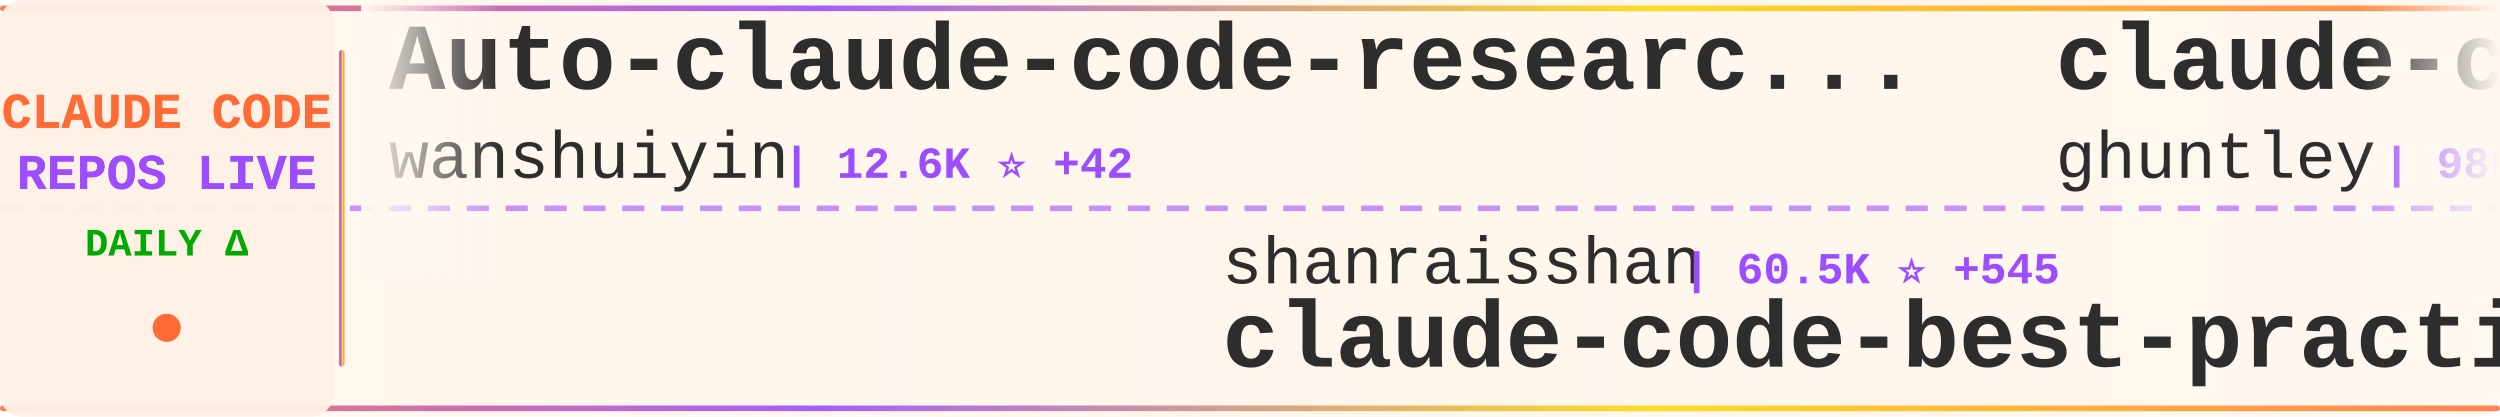
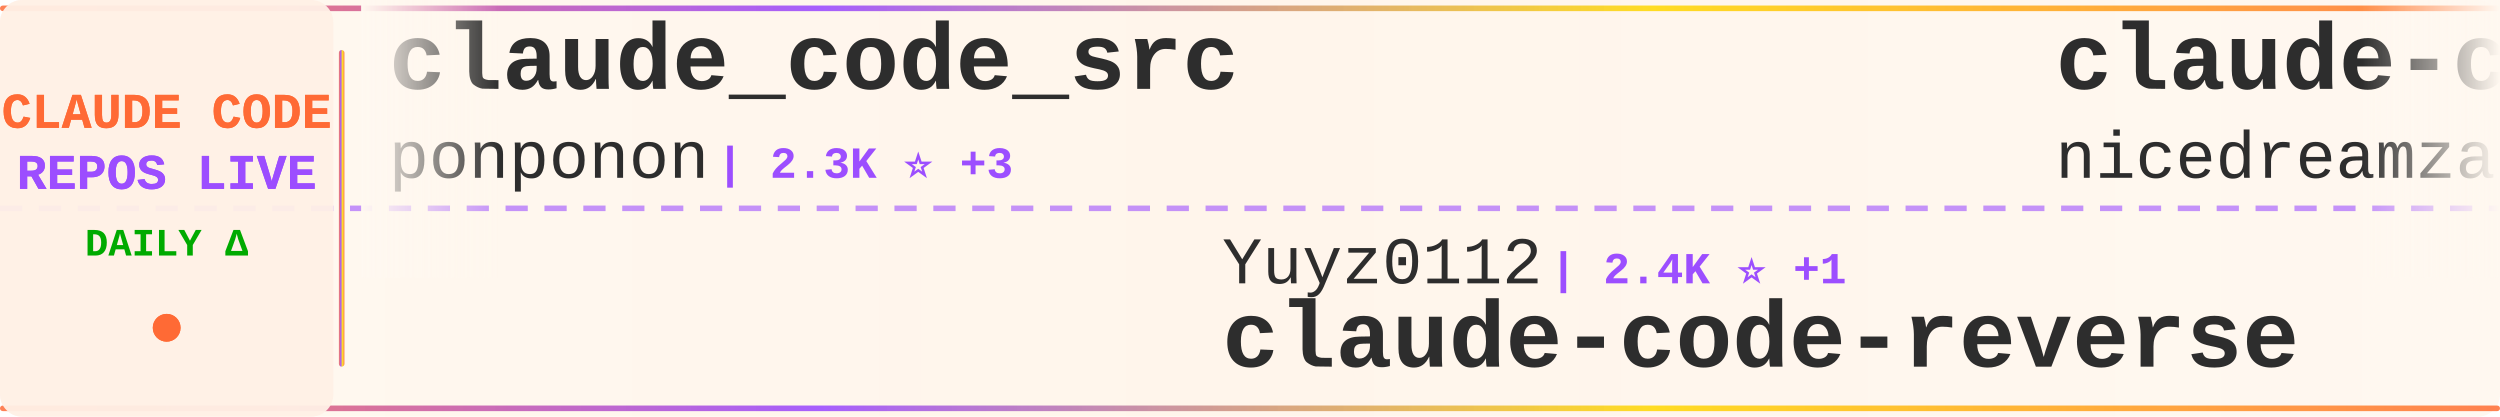
<svg xmlns="http://www.w3.org/2000/svg" width="900" height="150">
  <defs>
    <linearGradient id="tickerBg" x1="0%" y1="0%" x2="100%" y2="0%">
      <stop offset="0%" style="stop-color:#fff8f0;stop-opacity:0.98" />
      <stop offset="50%" style="stop-color:#fff5eb;stop-opacity:1" />
      <stop offset="100%" style="stop-color:#fff8f0;stop-opacity:0.98" />
    </linearGradient>
    <linearGradient id="borderGrad" x1="0%" y1="0%" x2="100%" y2="0%">
      <stop offset="0%" style="stop-color:#FF6B35;stop-opacity:0.85">
        <animate attributeName="stop-opacity" values="0.85;1;0.85" dur="2s" repeatCount="indefinite" />
      </stop>
      <stop offset="33%" style="stop-color:#9C4EFF;stop-opacity:0.9">
        <animate attributeName="stop-opacity" values="0.9;1;0.9" dur="2.2s" repeatCount="indefinite" />
      </stop>
      <stop offset="66%" style="stop-color:#FFD700;stop-opacity:0.85">
        <animate attributeName="stop-opacity" values="0.85;1;0.85" dur="1.8s" repeatCount="indefinite" />
      </stop>
      <stop offset="100%" style="stop-color:#FF6B35;stop-opacity:0.85">
        <animate attributeName="stop-opacity" values="0.85;1;0.85" dur="2s" repeatCount="indefinite" />
      </stop>
    </linearGradient>
    <filter id="textGlow">
      <feGaussianBlur stdDeviation="0.15" result="coloredBlur" />
      <feMerge>
        <feMergeNode in="coloredBlur" />
        <feMergeNode in="SourceGraphic" />
      </feMerge>
    </filter>
    <filter id="metricGlow">
      <feGaussianBlur stdDeviation="0.2" result="coloredBlur" />
      <feMerge>
        <feMergeNode in="coloredBlur" />
        <feMergeNode in="SourceGraphic" />
      </feMerge>
    </filter>
    <linearGradient id="leftFade" x1="0%" y1="0%" x2="100%" y2="0%">
      <stop offset="0%" style="stop-color:#fff8f0;stop-opacity:1" />
      <stop offset="100%" style="stop-color:#fff8f0;stop-opacity:0" />
    </linearGradient>
    <linearGradient id="rightFade" x1="0%" y1="0%" x2="100%" y2="0%">
      <stop offset="0%" style="stop-color:#fff8f0;stop-opacity:0" />
      <stop offset="100%" style="stop-color:#fff8f0;stop-opacity:1" />
    </linearGradient>
  </defs>
  <rect width="900" height="150" fill="url(#tickerBg)" rx="8" />
  <rect x="0" y="2" width="900" height="2" fill="url(#borderGrad)" rx="1" />
  <rect x="0" y="146" width="900" height="2" fill="url(#borderGrad)" rx="1" />
  <line x1="0" y1="75" x2="900" y2="75" stroke="#9C4EFF" stroke-width="2" stroke-dasharray="8 6" opacity="0.6" />
  <rect x="0" y="0" width="120" height="150" fill="#fff0e6" opacity="0.95" rx="8" />
  <text x="60" y="46" font-family="'Courier New', monospace" font-size="18" font-weight="bold" fill="#FF6B35" text-anchor="middle" filter="url(#textGlow)">
    CLAUDE CODE
  </text>
  <text x="60" y="68" font-family="'Courier New', monospace" font-size="18" font-weight="bold" fill="#9C4EFF" text-anchor="middle" filter="url(#textGlow)">
    REPOS LIVE
  </text>
  <text x="60" y="92" font-family="'Courier New', monospace" font-size="14" font-weight="bold" fill="#00aa00" text-anchor="middle">
    DAILY Δ
  </text>
  <circle cx="60" cy="118" r="5" fill="#FF6B35" filter="url(#metricGlow)">
    <animate attributeName="r" values="4;6;4" dur="1.5s" repeatCount="indefinite" />
    <animate attributeName="opacity" values="0.6;1;0.6" dur="1.5s" repeatCount="indefinite" />
  </circle>
  <rect x="122" y="18" width="2" height="114" fill="url(#borderGrad)" rx="1" />
  <clipPath id="tickerClip">
    <rect x="130" y="0" width="770" height="150" />
  </clipPath>
  <g clip-path="url(#tickerClip)">
    <g id="tickerItems">
      <animateTransform attributeName="transform" attributeType="XML" type="translate" from="0 0" to="-3000 0" dur="54s" repeatCount="indefinite" />
      <g transform="translate(0, 0)">
-         <text x="140" y="32" font-family="'Courier New', monospace" font-size="34" font-weight="bold" fill="#2d2d2d">Auto-claude-code-researc...</text>
-         <text x="140" y="64" font-family="'Courier New', monospace" font-size="24" font-weight="normal" fill="#2d2d2d" opacity="1.0">wanshuiyin</text>
-         <text x="282" y="64" font-family="'Courier New', monospace" font-size="16" font-weight="bold" fill="#9C4EFF"> | 12.6K ⭐ +42</text>
+         <text x="140" y="32" font-family="'Courier New', monospace" font-size="34" font-weight="bold" fill="#2d2d2d">claude_code_src</text>
+         <text x="140" y="64" font-family="'Courier New', monospace" font-size="24" font-weight="normal" fill="#2d2d2d" opacity="1.0">ponponon</text>
+         <text x="258" y="64" font-family="'Courier New', monospace" font-size="16" font-weight="bold" fill="#9C4EFF"> | 2.3K ⭐ +3</text>
      </g>
      <g transform="translate(300, 0)">
-         <text x="140" y="102" font-family="'Courier New', monospace" font-size="24" font-weight="normal" fill="#2d2d2d" opacity="1.0">shanraisshan</text>
-         <text x="306" y="102" font-family="'Courier New', monospace" font-size="16" font-weight="bold" fill="#9C4EFF"> | 60.5K ⭐ +545</text>
-         <text x="140" y="132" font-family="'Courier New', monospace" font-size="34" font-weight="bold" fill="#2d2d2d">claude-code-best-practic...</text>
+         <text x="140" y="102" font-family="'Courier New', monospace" font-size="24" font-weight="normal" fill="#2d2d2d" opacity="1.0">Yuyz0112</text>
+         <text x="258" y="102" font-family="'Courier New', monospace" font-size="16" font-weight="bold" fill="#9C4EFF"> | 2.4K ⭐ +1</text>
+         <text x="140" y="132" font-family="'Courier New', monospace" font-size="34" font-weight="bold" fill="#2d2d2d">claude-code-reverse</text>
      </g>
      <g transform="translate(600, 0)">
-         <text x="140" y="32" font-family="'Courier New', monospace" font-size="34" font-weight="bold" fill="#2d2d2d">claude-code-source-code-...</text>
-         <text x="140" y="64" font-family="'Courier New', monospace" font-size="24" font-weight="normal" fill="#2d2d2d" opacity="1.0">ghuntley</text>
-         <text x="258" y="64" font-family="'Courier New', monospace" font-size="16" font-weight="bold" fill="#9C4EFF"> | 986 ⭐</text>
+         <text x="140" y="32" font-family="'Courier New', monospace" font-size="34" font-weight="bold" fill="#2d2d2d">claude-code-local</text>
+         <text x="140" y="64" font-family="'Courier New', monospace" font-size="24" font-weight="normal" fill="#2d2d2d" opacity="1.0">nicedreamzapp</text>
+         <text x="318" y="64" font-family="'Courier New', monospace" font-size="16" font-weight="bold" fill="#9C4EFF"> | 2.8K ⭐ +8</text>
      </g>
      <g transform="translate(900, 0)">
-         <text x="140" y="102" font-family="'Courier New', monospace" font-size="24" font-weight="normal" fill="#2d2d2d" opacity="1.0">feiskyer</text>
-         <text x="258" y="102" font-family="'Courier New', monospace" font-size="16" font-weight="bold" fill="#9C4EFF"> | 1.6K ⭐ +2</text>
-         <text x="140" y="132" font-family="'Courier New', monospace" font-size="34" font-weight="bold" fill="#2d2d2d">claude-code-settings</text>
+         <text x="140" y="102" font-family="'Courier New', monospace" font-size="24" font-weight="normal" fill="#2d2d2d" opacity="1.0">anthropics</text>
+         <text x="282" y="102" font-family="'Courier New', monospace" font-size="16" font-weight="bold" fill="#9C4EFF"> | 5.4K ⭐ +11</text>
+         <text x="140" y="132" font-family="'Courier New', monospace" font-size="34" font-weight="bold" fill="#2d2d2d">claude-code-security-rev...</text>
      </g>
      <g transform="translate(1200, 0)">
-         <text x="140" y="32" font-family="'Courier New', monospace" font-size="34" font-weight="bold" fill="#2d2d2d">claude-code-source</text>
-         <text x="140" y="64" font-family="'Courier New', monospace" font-size="24" font-weight="normal" fill="#2d2d2d" opacity="1.0">JrCx7scC</text>
-         <text x="258" y="64" font-family="'Courier New', monospace" font-size="16" font-weight="bold" fill="#9C4EFF"> | 371 ⭐ +1</text>
+         <text x="140" y="32" font-family="'Courier New', monospace" font-size="34" font-weight="bold" fill="#2d2d2d">claude-code-webui</text>
+         <text x="140" y="64" font-family="'Courier New', monospace" font-size="24" font-weight="normal" fill="#2d2d2d" opacity="1.0">sugyan</text>
+         <text x="234" y="64" font-family="'Courier New', monospace" font-size="16" font-weight="bold" fill="#9C4EFF"> | 1.1K ⭐</text>
      </g>
      <g transform="translate(1500, 0)">
-         <text x="140" y="102" font-family="'Courier New', monospace" font-size="24" font-weight="normal" fill="#2d2d2d" opacity="1.0">777genius</text>
-         <text x="270" y="102" font-family="'Courier New', monospace" font-size="16" font-weight="bold" fill="#9C4EFF"> | 915 ⭐ +1</text>
-         <text x="140" y="132" font-family="'Courier New', monospace" font-size="34" font-weight="bold" fill="#2d2d2d">claude-code-source-code</text>
+         <text x="140" y="102" font-family="'Courier New', monospace" font-size="24" font-weight="normal" fill="#2d2d2d" opacity="1.0">Windy3f3f3f3f</text>
+         <text x="318" y="102" font-family="'Courier New', monospace" font-size="16" font-weight="bold" fill="#9C4EFF"> | 1.5K ⭐</text>
+         <text x="140" y="132" font-family="'Courier New', monospace" font-size="34" font-weight="bold" fill="#2d2d2d">claude-code-from-scratch</text>
      </g>
      <g transform="translate(1800, 0)">
-         <text x="140" y="32" font-family="'Courier New', monospace" font-size="34" font-weight="bold" fill="#2d2d2d">claude-code-rev</text>
-         <text x="140" y="64" font-family="'Courier New', monospace" font-size="24" font-weight="normal" fill="#2d2d2d" opacity="1.0">oboard</text>
-         <text x="234" y="64" font-family="'Courier New', monospace" font-size="16" font-weight="bold" fill="#9C4EFF"> | 3.2K ⭐ +8</text>
+         <text x="140" y="32" font-family="'Courier New', monospace" font-size="34" font-weight="bold" fill="#2d2d2d">claude-code-telegram</text>
+         <text x="140" y="64" font-family="'Courier New', monospace" font-size="24" font-weight="normal" fill="#2d2d2d" opacity="1.0">RichardAtCT</text>
+         <text x="294" y="64" font-family="'Courier New', monospace" font-size="16" font-weight="bold" fill="#9C4EFF"> | 2.7K ⭐ +4</text>
      </g>
      <g transform="translate(2100, 0)">
-         <text x="140" y="102" font-family="'Courier New', monospace" font-size="24" font-weight="normal" fill="#2d2d2d" opacity="1.0">ChrisWiles</text>
-         <text x="282" y="102" font-family="'Courier New', monospace" font-size="16" font-weight="bold" fill="#9C4EFF"> | 6.0K ⭐ +2</text>
-         <text x="140" y="132" font-family="'Courier New', monospace" font-size="34" font-weight="bold" fill="#2d2d2d">claude-code-showcase</text>
+         <text x="140" y="102" font-family="'Courier New', monospace" font-size="24" font-weight="normal" fill="#2d2d2d" opacity="1.0">ykdojo</text>
+         <text x="234" y="102" font-family="'Courier New', monospace" font-size="16" font-weight="bold" fill="#9C4EFF"> | 8.9K ⭐ +18</text>
+         <text x="140" y="132" font-family="'Courier New', monospace" font-size="34" font-weight="bold" fill="#2d2d2d">claude-code-tips</text>
      </g>
      <g transform="translate(2400, 0)">
        <text x="140" y="32" font-family="'Courier New', monospace" font-size="34" font-weight="bold" fill="#2d2d2d">claude-code-guide</text>
-         <text x="140" y="64" font-family="'Courier New', monospace" font-size="24" font-weight="normal" fill="#2d2d2d" opacity="1.0">zebbern</text>
-         <text x="246" y="64" font-family="'Courier New', monospace" font-size="16" font-weight="bold" fill="#9C4EFF"> | 4.3K ⭐ +4</text>
+         <text x="140" y="64" font-family="'Courier New', monospace" font-size="24" font-weight="normal" fill="#2d2d2d" opacity="1.0">Cranot</text>
+         <text x="234" y="64" font-family="'Courier New', monospace" font-size="16" font-weight="bold" fill="#9C4EFF"> | 2.8K ⭐</text>
      </g>
      <g transform="translate(2700, 0)">
-         <text x="140" y="102" font-family="'Courier New', monospace" font-size="24" font-weight="normal" fill="#2d2d2d" opacity="1.0">OrcaWhisper</text>
-         <text x="294" y="102" font-family="'Courier New', monospace" font-size="16" font-weight="bold" fill="#9C4EFF"> | 79 ⭐</text>
-         <text x="140" y="132" font-family="'Courier New', monospace" font-size="34" font-weight="bold" fill="#2d2d2d">Claude-Code</text>
+         <text x="140" y="102" font-family="'Courier New', monospace" font-size="24" font-weight="normal" fill="#2d2d2d" opacity="1.0">davila7</text>
+         <text x="246" y="102" font-family="'Courier New', monospace" font-size="16" font-weight="bold" fill="#9C4EFF"> | 28.3K ⭐ +21</text>
+         <text x="140" y="132" font-family="'Courier New', monospace" font-size="34" font-weight="bold" fill="#2d2d2d">claude-code-templates</text>
      </g>
      <g transform="translate(3000, 0)">
-         <text x="140" y="32" font-family="'Courier New', monospace" font-size="34" font-weight="bold" fill="#2d2d2d">Auto-claude-code-researc...</text>
-         <text x="140" y="64" font-family="'Courier New', monospace" font-size="24" font-weight="normal" fill="#2d2d2d" opacity="1.0">wanshuiyin</text>
-         <text x="282" y="64" font-family="'Courier New', monospace" font-size="16" font-weight="bold" fill="#9C4EFF"> | 12.6K ⭐ +42</text>
+         <text x="140" y="32" font-family="'Courier New', monospace" font-size="34" font-weight="bold" fill="#2d2d2d">claude_code_src</text>
+         <text x="140" y="64" font-family="'Courier New', monospace" font-size="24" font-weight="normal" fill="#2d2d2d" opacity="1.0">ponponon</text>
+         <text x="258" y="64" font-family="'Courier New', monospace" font-size="16" font-weight="bold" fill="#9C4EFF"> | 2.3K ⭐ +3</text>
      </g>
      <g transform="translate(3300, 0)">
-         <text x="140" y="102" font-family="'Courier New', monospace" font-size="24" font-weight="normal" fill="#2d2d2d" opacity="1.0">shanraisshan</text>
-         <text x="306" y="102" font-family="'Courier New', monospace" font-size="16" font-weight="bold" fill="#9C4EFF"> | 60.5K ⭐ +545</text>
-         <text x="140" y="132" font-family="'Courier New', monospace" font-size="34" font-weight="bold" fill="#2d2d2d">claude-code-best-practic...</text>
+         <text x="140" y="102" font-family="'Courier New', monospace" font-size="24" font-weight="normal" fill="#2d2d2d" opacity="1.0">Yuyz0112</text>
+         <text x="258" y="102" font-family="'Courier New', monospace" font-size="16" font-weight="bold" fill="#9C4EFF"> | 2.4K ⭐ +1</text>
+         <text x="140" y="132" font-family="'Courier New', monospace" font-size="34" font-weight="bold" fill="#2d2d2d">claude-code-reverse</text>
      </g>
      <g transform="translate(3600, 0)">
-         <text x="140" y="32" font-family="'Courier New', monospace" font-size="34" font-weight="bold" fill="#2d2d2d">claude-code-source-code-...</text>
-         <text x="140" y="64" font-family="'Courier New', monospace" font-size="24" font-weight="normal" fill="#2d2d2d" opacity="1.0">ghuntley</text>
-         <text x="258" y="64" font-family="'Courier New', monospace" font-size="16" font-weight="bold" fill="#9C4EFF"> | 986 ⭐</text>
+         <text x="140" y="32" font-family="'Courier New', monospace" font-size="34" font-weight="bold" fill="#2d2d2d">claude-code-local</text>
+         <text x="140" y="64" font-family="'Courier New', monospace" font-size="24" font-weight="normal" fill="#2d2d2d" opacity="1.0">nicedreamzapp</text>
+         <text x="318" y="64" font-family="'Courier New', monospace" font-size="16" font-weight="bold" fill="#9C4EFF"> | 2.8K ⭐ +8</text>
      </g>
      <g transform="translate(3900, 0)">
-         <text x="140" y="102" font-family="'Courier New', monospace" font-size="24" font-weight="normal" fill="#2d2d2d" opacity="1.0">feiskyer</text>
-         <text x="258" y="102" font-family="'Courier New', monospace" font-size="16" font-weight="bold" fill="#9C4EFF"> | 1.6K ⭐ +2</text>
-         <text x="140" y="132" font-family="'Courier New', monospace" font-size="34" font-weight="bold" fill="#2d2d2d">claude-code-settings</text>
+         <text x="140" y="102" font-family="'Courier New', monospace" font-size="24" font-weight="normal" fill="#2d2d2d" opacity="1.0">anthropics</text>
+         <text x="282" y="102" font-family="'Courier New', monospace" font-size="16" font-weight="bold" fill="#9C4EFF"> | 5.4K ⭐ +11</text>
+         <text x="140" y="132" font-family="'Courier New', monospace" font-size="34" font-weight="bold" fill="#2d2d2d">claude-code-security-rev...</text>
      </g>
    </g>
  </g>
  <rect x="130" y="0" width="50" height="100" fill="url(#leftFade)" />
  <rect x="850" y="0" width="50" height="100" fill="url(#rightFade)" />
</svg>
